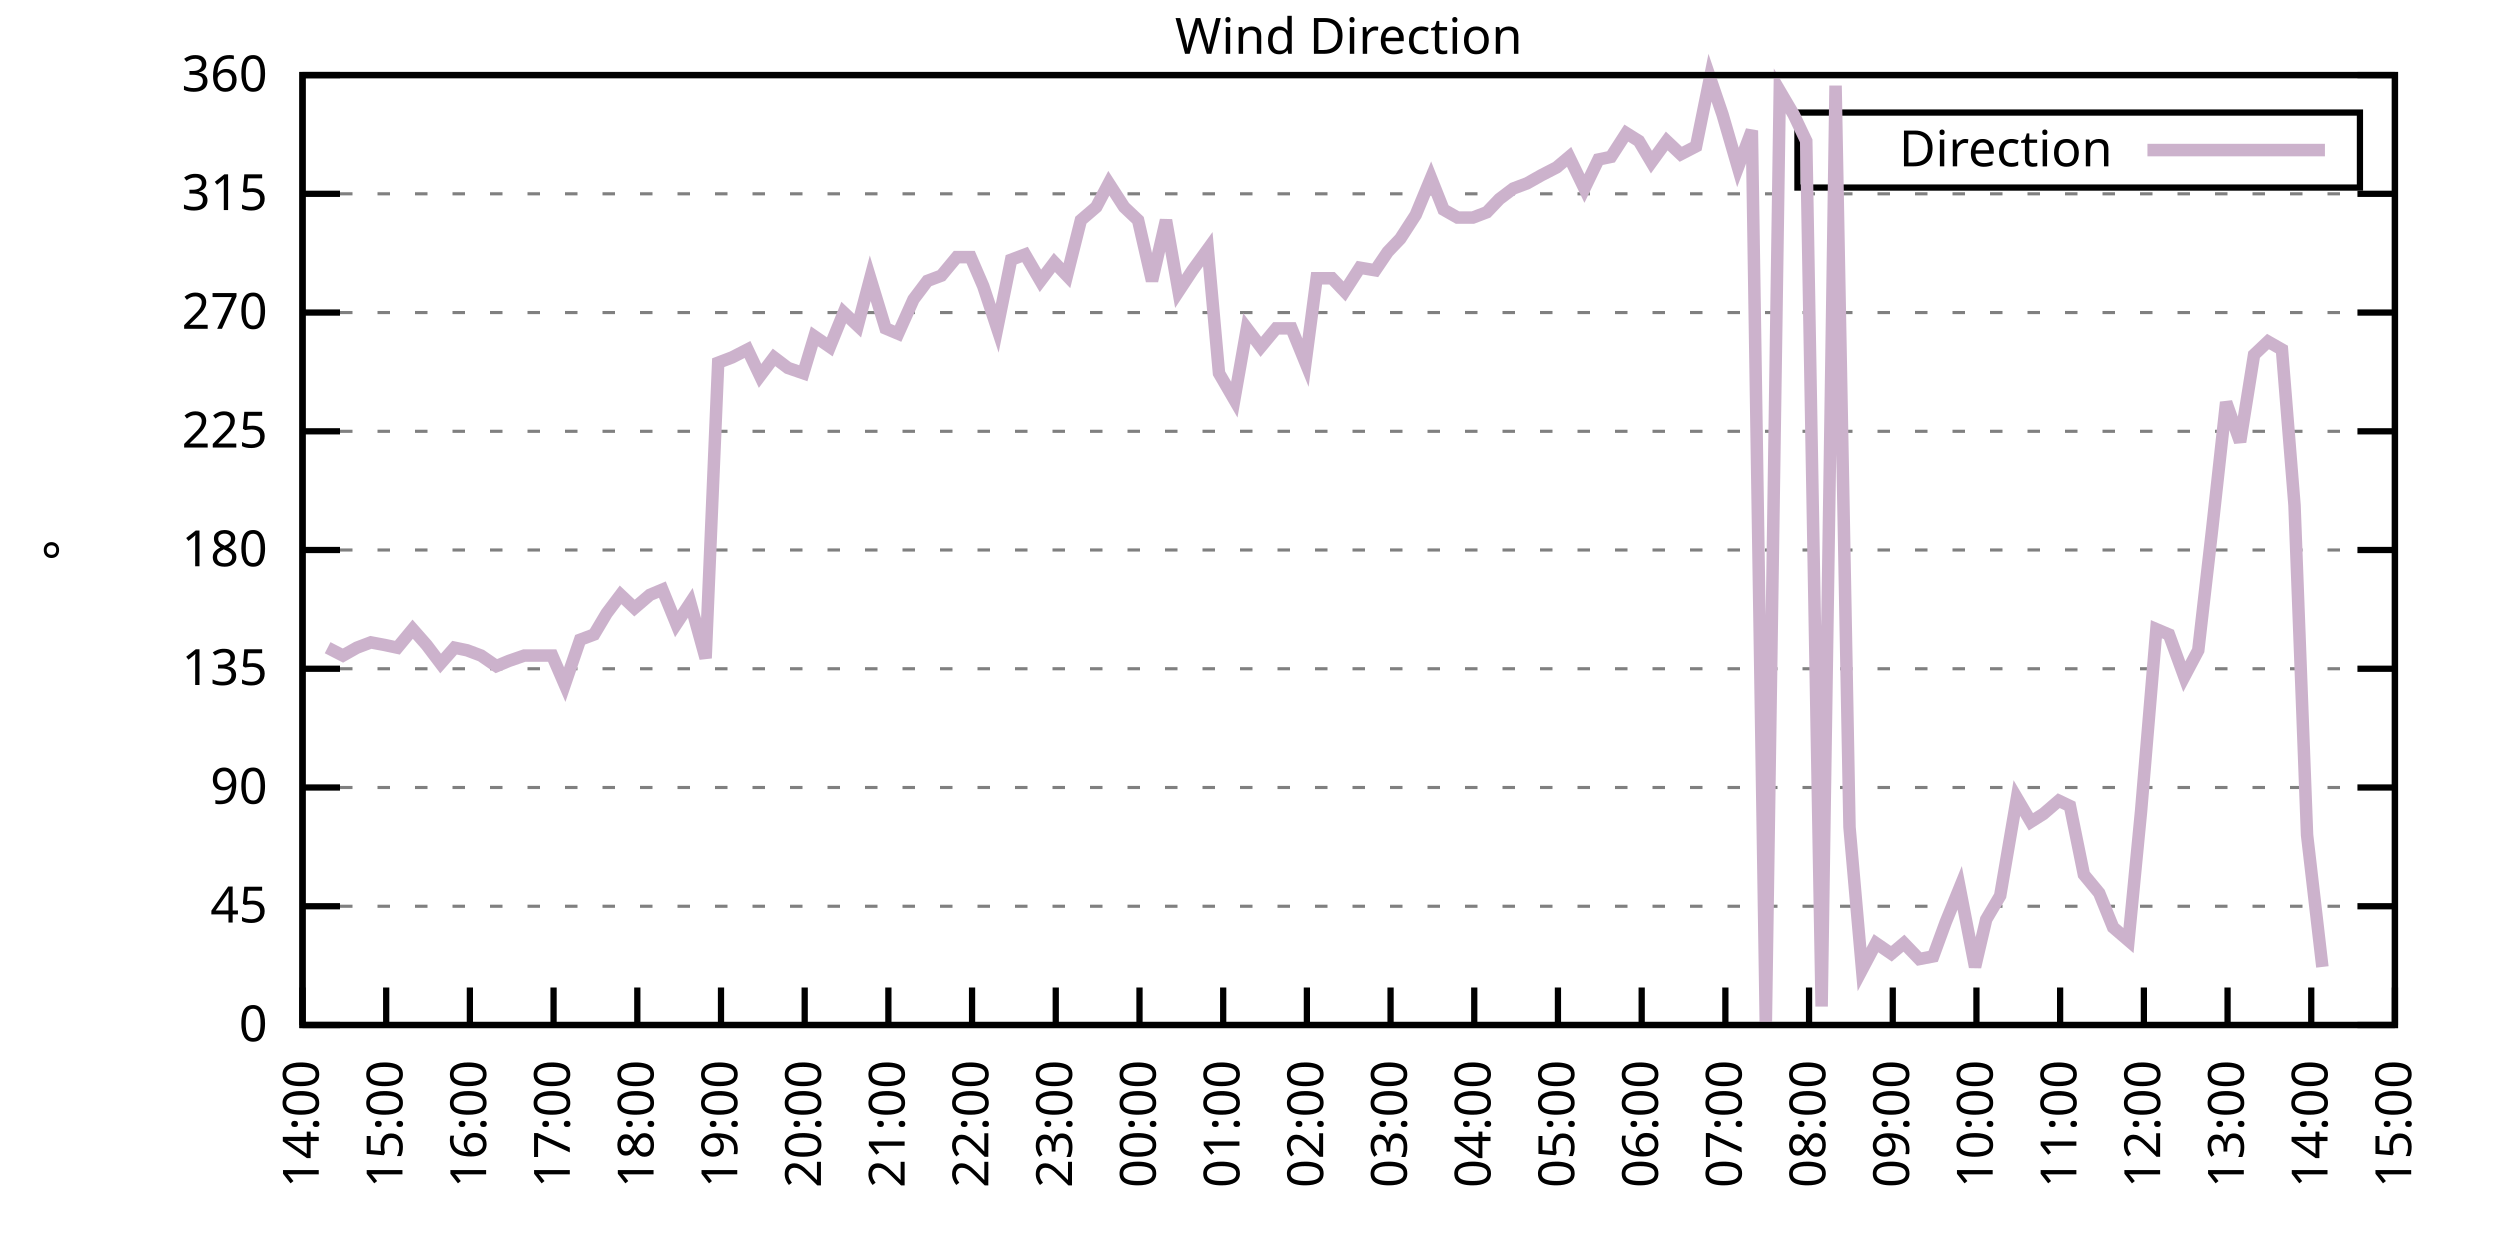
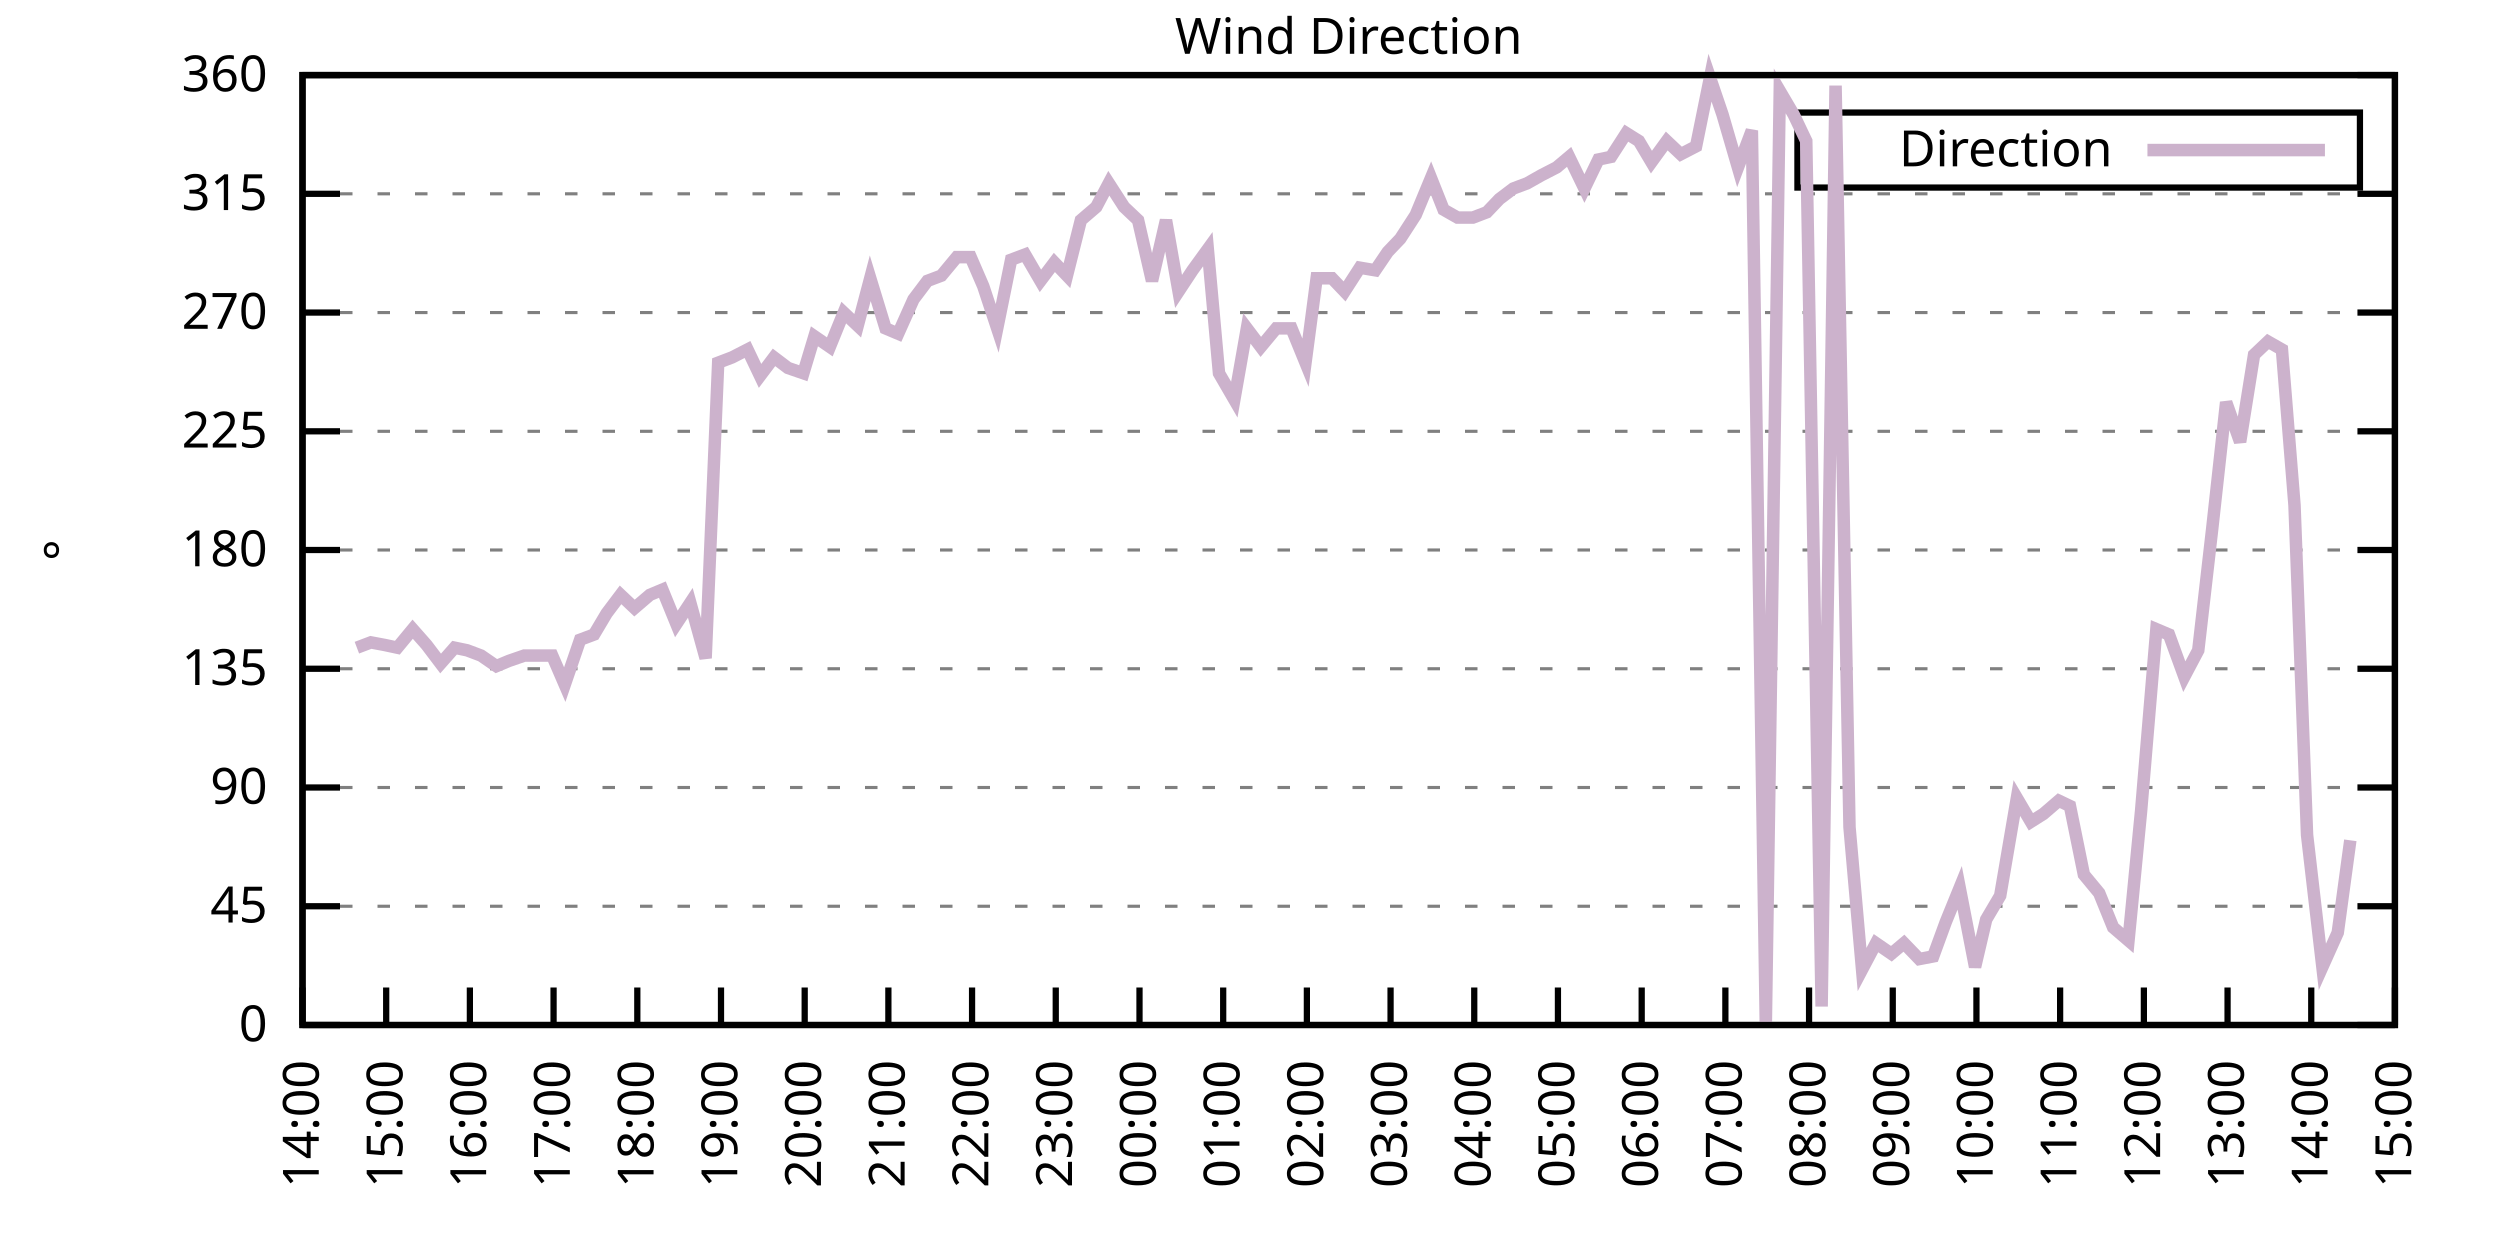
<svg xmlns="http://www.w3.org/2000/svg" xmlns:xlink="http://www.w3.org/1999/xlink" width="400" height="200" viewBox="0 0 400 200">
  <g id="gnuplot_canvas">
    <rect x="0" y="0" width="400" height="200" fill="none" />
    <defs>
      <circle id="gpDot" r="0.5" stroke-width="0.5" stroke="currentColor" />
      <path id="gpPt0" stroke-width="0.333" stroke="currentColor" d="M-1,0 h2 M0,-1 v2" />
      <path id="gpPt1" stroke-width="0.333" stroke="currentColor" d="M-1,-1 L1,1 M1,-1 L-1,1" />
      <path id="gpPt2" stroke-width="0.333" stroke="currentColor" d="M-1,0 L1,0 M0,-1 L0,1 M-1,-1 L1,1 M-1,1 L1,-1" />
      <rect id="gpPt3" stroke-width="0.333" stroke="currentColor" x="-1" y="-1" width="2" height="2" />
      <rect id="gpPt4" stroke-width="0.333" stroke="currentColor" fill="currentColor" x="-1" y="-1" width="2" height="2" />
      <circle id="gpPt5" stroke-width="0.333" stroke="currentColor" cx="0" cy="0" r="1" />
      <use xlink:href="#gpPt5" id="gpPt6" fill="currentColor" stroke="none" />
      <path id="gpPt7" stroke-width="0.333" stroke="currentColor" d="M0,-1.33 L-1.33,0.67 L1.33,0.67 z" />
      <use xlink:href="#gpPt7" id="gpPt8" fill="currentColor" stroke="none" />
      <use xlink:href="#gpPt7" id="gpPt9" stroke="currentColor" transform="rotate(180)" />
      <use xlink:href="#gpPt9" id="gpPt10" fill="currentColor" stroke="none" />
      <use xlink:href="#gpPt3" id="gpPt11" stroke="currentColor" transform="rotate(45)" />
      <use xlink:href="#gpPt11" id="gpPt12" fill="currentColor" stroke="none" />
      <path id="gpPt13" stroke-width="0.333" stroke="currentColor" d="M0,1.330 L1.265,0.411 L0.782,-1.067 L-0.782,-1.076 L-1.265,0.411 z" />
      <use xlink:href="#gpPt13" id="gpPt14" fill="currentColor" stroke="none" />
      <filter id="textbox" filterUnits="objectBoundingBox" x="0" y="0" height="1" width="1">
        <feFlood flood-color="white" flood-opacity="1" result="bgnd" />
        <feComposite in="SourceGraphic" in2="bgnd" operator="atop" />
      </filter>
      <filter id="greybox" filterUnits="objectBoundingBox" x="0" y="0" height="1" width="1">
        <feFlood flood-color="lightgrey" flood-opacity="1" result="grey" />
        <feComposite in="SourceGraphic" in2="grey" operator="atop" />
      </filter>
    </defs>
    <g fill="none" color="white" stroke="currentColor" stroke-width="1.00" stroke-linecap="butt" stroke-linejoin="miter">
</g>
    <g fill="none" color="black" stroke="currentColor" stroke-width="1.00" stroke-linecap="butt" stroke-linejoin="miter">
      <g stroke="none" shape-rendering="crispEdges">
        <polygon fill="rgb(255, 255, 255)" points="48.40,164.00 383.18,164.00 383.18,12.02 48.40,12.02 " />
      </g>
    </g>
    <g fill="none" color="black" stroke="currentColor" stroke-width="1.00" stroke-linecap="butt" stroke-linejoin="miter">
</g>
    <g fill="none" color="black" stroke="black" stroke-width="0.50" stroke-linecap="butt" stroke-linejoin="miter">
</g>
    <g fill="none" color="gray" stroke="currentColor" stroke-width="0.50" stroke-linecap="butt" stroke-linejoin="miter">
      <path stroke="gray" stroke-dasharray="2,4" class="gridline" d="M48.40,164.00 L383.19,164.00  " />
    </g>
    <g fill="none" color="gray" stroke="gray" stroke-width="1.00" stroke-linecap="butt" stroke-linejoin="miter">
</g>
    <g fill="none" color="black" stroke="currentColor" stroke-width="1.00" stroke-linecap="butt" stroke-linejoin="miter">
      <path stroke="black" d="M48.40,164.00 L54.40,164.00 M383.19,164.00 L377.19,164.00  " />
      <g transform="translate(42.80,166.60)" stroke="none" fill="black" font-family="Sans" font-size="8.00" text-anchor="end">
        <text>
          <tspan font-family="Sans"> 0</tspan>
        </text>
      </g>
    </g>
    <g fill="none" color="black" stroke="currentColor" stroke-width="1.00" stroke-linecap="butt" stroke-linejoin="miter">
</g>
    <g fill="none" color="black" stroke="black" stroke-width="0.50" stroke-linecap="butt" stroke-linejoin="miter">
</g>
    <g fill="none" color="gray" stroke="currentColor" stroke-width="0.50" stroke-linecap="butt" stroke-linejoin="miter">
      <path stroke="gray" stroke-dasharray="2,4" class="gridline" d="M48.40,145.00 L383.19,145.00  " />
    </g>
    <g fill="none" color="gray" stroke="gray" stroke-width="1.00" stroke-linecap="butt" stroke-linejoin="miter">
</g>
    <g fill="none" color="black" stroke="currentColor" stroke-width="1.00" stroke-linecap="butt" stroke-linejoin="miter">
      <path stroke="black" d="M48.40,145.00 L54.40,145.00 M383.19,145.00 L377.19,145.00  " />
      <g transform="translate(42.80,147.60)" stroke="none" fill="black" font-family="Sans" font-size="8.00" text-anchor="end">
        <text>
          <tspan font-family="Sans"> 45</tspan>
        </text>
      </g>
    </g>
    <g fill="none" color="black" stroke="currentColor" stroke-width="1.00" stroke-linecap="butt" stroke-linejoin="miter">
</g>
    <g fill="none" color="black" stroke="black" stroke-width="0.50" stroke-linecap="butt" stroke-linejoin="miter">
</g>
    <g fill="none" color="gray" stroke="currentColor" stroke-width="0.50" stroke-linecap="butt" stroke-linejoin="miter">
      <path stroke="gray" stroke-dasharray="2,4" class="gridline" d="M48.40,126.00 L383.19,126.00  " />
    </g>
    <g fill="none" color="gray" stroke="gray" stroke-width="1.00" stroke-linecap="butt" stroke-linejoin="miter">
</g>
    <g fill="none" color="black" stroke="currentColor" stroke-width="1.00" stroke-linecap="butt" stroke-linejoin="miter">
      <path stroke="black" d="M48.40,126.00 L54.40,126.00 M383.19,126.00 L377.19,126.00  " />
      <g transform="translate(42.80,128.60)" stroke="none" fill="black" font-family="Sans" font-size="8.00" text-anchor="end">
        <text>
          <tspan font-family="Sans"> 90</tspan>
        </text>
      </g>
    </g>
    <g fill="none" color="black" stroke="currentColor" stroke-width="1.00" stroke-linecap="butt" stroke-linejoin="miter">
</g>
    <g fill="none" color="black" stroke="black" stroke-width="0.50" stroke-linecap="butt" stroke-linejoin="miter">
</g>
    <g fill="none" color="gray" stroke="currentColor" stroke-width="0.50" stroke-linecap="butt" stroke-linejoin="miter">
      <path stroke="gray" stroke-dasharray="2,4" class="gridline" d="M48.40,107.00 L383.19,107.00  " />
    </g>
    <g fill="none" color="gray" stroke="gray" stroke-width="1.00" stroke-linecap="butt" stroke-linejoin="miter">
</g>
    <g fill="none" color="black" stroke="currentColor" stroke-width="1.00" stroke-linecap="butt" stroke-linejoin="miter">
      <path stroke="black" d="M48.40,107.00 L54.40,107.00 M383.19,107.00 L377.19,107.00  " />
      <g transform="translate(42.80,109.60)" stroke="none" fill="black" font-family="Sans" font-size="8.00" text-anchor="end">
        <text>
          <tspan font-family="Sans"> 135</tspan>
        </text>
      </g>
    </g>
    <g fill="none" color="black" stroke="currentColor" stroke-width="1.00" stroke-linecap="butt" stroke-linejoin="miter">
</g>
    <g fill="none" color="black" stroke="black" stroke-width="0.50" stroke-linecap="butt" stroke-linejoin="miter">
</g>
    <g fill="none" color="gray" stroke="currentColor" stroke-width="0.50" stroke-linecap="butt" stroke-linejoin="miter">
      <path stroke="gray" stroke-dasharray="2,4" class="gridline" d="M48.40,88.00 L383.19,88.00  " />
    </g>
    <g fill="none" color="gray" stroke="gray" stroke-width="1.00" stroke-linecap="butt" stroke-linejoin="miter">
</g>
    <g fill="none" color="black" stroke="currentColor" stroke-width="1.00" stroke-linecap="butt" stroke-linejoin="miter">
      <path stroke="black" d="M48.40,88.00 L54.40,88.00 M383.19,88.00 L377.19,88.00  " />
      <g transform="translate(42.80,90.60)" stroke="none" fill="black" font-family="Sans" font-size="8.00" text-anchor="end">
        <text>
          <tspan font-family="Sans"> 180</tspan>
        </text>
      </g>
    </g>
    <g fill="none" color="black" stroke="currentColor" stroke-width="1.00" stroke-linecap="butt" stroke-linejoin="miter">
</g>
    <g fill="none" color="black" stroke="black" stroke-width="0.50" stroke-linecap="butt" stroke-linejoin="miter">
</g>
    <g fill="none" color="gray" stroke="currentColor" stroke-width="0.50" stroke-linecap="butt" stroke-linejoin="miter">
      <path stroke="gray" stroke-dasharray="2,4" class="gridline" d="M48.40,69.01 L383.19,69.01  " />
    </g>
    <g fill="none" color="gray" stroke="gray" stroke-width="1.00" stroke-linecap="butt" stroke-linejoin="miter">
</g>
    <g fill="none" color="black" stroke="currentColor" stroke-width="1.00" stroke-linecap="butt" stroke-linejoin="miter">
      <path stroke="black" d="M48.40,69.01 L54.40,69.01 M383.19,69.01 L377.19,69.01  " />
      <g transform="translate(42.80,71.61)" stroke="none" fill="black" font-family="Sans" font-size="8.00" text-anchor="end">
        <text>
          <tspan font-family="Sans"> 225</tspan>
        </text>
      </g>
    </g>
    <g fill="none" color="black" stroke="currentColor" stroke-width="1.00" stroke-linecap="butt" stroke-linejoin="miter">
</g>
    <g fill="none" color="black" stroke="black" stroke-width="0.50" stroke-linecap="butt" stroke-linejoin="miter">
</g>
    <g fill="none" color="gray" stroke="currentColor" stroke-width="0.50" stroke-linecap="butt" stroke-linejoin="miter">
      <path stroke="gray" stroke-dasharray="2,4" class="gridline" d="M48.40,50.01 L383.19,50.01  " />
    </g>
    <g fill="none" color="gray" stroke="gray" stroke-width="1.00" stroke-linecap="butt" stroke-linejoin="miter">
</g>
    <g fill="none" color="black" stroke="currentColor" stroke-width="1.00" stroke-linecap="butt" stroke-linejoin="miter">
      <path stroke="black" d="M48.40,50.01 L54.40,50.01 M383.19,50.01 L377.19,50.01  " />
      <g transform="translate(42.80,52.61)" stroke="none" fill="black" font-family="Sans" font-size="8.00" text-anchor="end">
        <text>
          <tspan font-family="Sans"> 270</tspan>
        </text>
      </g>
    </g>
    <g fill="none" color="black" stroke="currentColor" stroke-width="1.00" stroke-linecap="butt" stroke-linejoin="miter">
</g>
    <g fill="none" color="black" stroke="black" stroke-width="0.50" stroke-linecap="butt" stroke-linejoin="miter">
</g>
    <g fill="none" color="gray" stroke="currentColor" stroke-width="0.50" stroke-linecap="butt" stroke-linejoin="miter">
      <path stroke="gray" stroke-dasharray="2,4" class="gridline" d="M48.40,31.01 L383.19,31.01  " />
    </g>
    <g fill="none" color="gray" stroke="gray" stroke-width="1.00" stroke-linecap="butt" stroke-linejoin="miter">
</g>
    <g fill="none" color="black" stroke="currentColor" stroke-width="1.00" stroke-linecap="butt" stroke-linejoin="miter">
      <path stroke="black" d="M48.40,31.01 L54.40,31.01 M383.19,31.01 L377.19,31.01  " />
      <g transform="translate(42.80,33.61)" stroke="none" fill="black" font-family="Sans" font-size="8.00" text-anchor="end">
        <text>
          <tspan font-family="Sans"> 315</tspan>
        </text>
      </g>
    </g>
    <g fill="none" color="black" stroke="currentColor" stroke-width="1.00" stroke-linecap="butt" stroke-linejoin="miter">
</g>
    <g fill="none" color="black" stroke="black" stroke-width="0.50" stroke-linecap="butt" stroke-linejoin="miter">
</g>
    <g fill="none" color="gray" stroke="currentColor" stroke-width="0.50" stroke-linecap="butt" stroke-linejoin="miter">
      <path stroke="gray" stroke-dasharray="2,4" class="gridline" d="M48.40,12.01 L383.19,12.01  " />
    </g>
    <g fill="none" color="gray" stroke="gray" stroke-width="1.00" stroke-linecap="butt" stroke-linejoin="miter">
</g>
    <g fill="none" color="black" stroke="currentColor" stroke-width="1.00" stroke-linecap="butt" stroke-linejoin="miter">
      <path stroke="black" d="M48.40,12.01 L54.40,12.01 M383.19,12.01 L377.19,12.01  " />
      <g transform="translate(42.80,14.61)" stroke="none" fill="black" font-family="Sans" font-size="8.00" text-anchor="end">
        <text>
          <tspan font-family="Sans"> 360</tspan>
        </text>
      </g>
    </g>
    <g fill="none" color="black" stroke="currentColor" stroke-width="1.00" stroke-linecap="butt" stroke-linejoin="miter">
      <path stroke="black" d="M48.40,164.00 L48.40,158.00  " />
      <g transform="translate(51.00,169.60) rotate(270.00)" stroke="none" fill="black" font-family="Sans" font-size="8.00" text-anchor="end">
        <text>
          <tspan font-family="Sans">14:00</tspan>
        </text>
      </g>
    </g>
    <g fill="none" color="black" stroke="currentColor" stroke-width="1.00" stroke-linecap="butt" stroke-linejoin="miter">
      <path stroke="black" d="M61.79,164.00 L61.79,158.00  " />
      <g transform="translate(64.39,169.60) rotate(270.00)" stroke="none" fill="black" font-family="Sans" font-size="8.00" text-anchor="end">
        <text>
          <tspan font-family="Sans">15:00</tspan>
        </text>
      </g>
    </g>
    <g fill="none" color="black" stroke="currentColor" stroke-width="1.00" stroke-linecap="butt" stroke-linejoin="miter">
      <path stroke="black" d="M75.18,164.00 L75.18,158.00  " />
      <g transform="translate(77.78,169.60) rotate(270.00)" stroke="none" fill="black" font-family="Sans" font-size="8.00" text-anchor="end">
        <text>
          <tspan font-family="Sans">16:00</tspan>
        </text>
      </g>
    </g>
    <g fill="none" color="black" stroke="currentColor" stroke-width="1.00" stroke-linecap="butt" stroke-linejoin="miter">
      <path stroke="black" d="M88.57,164.00 L88.57,158.00  " />
      <g transform="translate(91.17,169.60) rotate(270.00)" stroke="none" fill="black" font-family="Sans" font-size="8.00" text-anchor="end">
        <text>
          <tspan font-family="Sans">17:00</tspan>
        </text>
      </g>
    </g>
    <g fill="none" color="black" stroke="currentColor" stroke-width="1.00" stroke-linecap="butt" stroke-linejoin="miter">
      <path stroke="black" d="M101.97,164.00 L101.97,158.00  " />
      <g transform="translate(104.57,169.60) rotate(270.00)" stroke="none" fill="black" font-family="Sans" font-size="8.00" text-anchor="end">
        <text>
          <tspan font-family="Sans">18:00</tspan>
        </text>
      </g>
    </g>
    <g fill="none" color="black" stroke="currentColor" stroke-width="1.00" stroke-linecap="butt" stroke-linejoin="miter">
      <path stroke="black" d="M115.36,164.00 L115.36,158.00  " />
      <g transform="translate(117.96,169.60) rotate(270.00)" stroke="none" fill="black" font-family="Sans" font-size="8.00" text-anchor="end">
        <text>
          <tspan font-family="Sans">19:00</tspan>
        </text>
      </g>
    </g>
    <g fill="none" color="black" stroke="currentColor" stroke-width="1.00" stroke-linecap="butt" stroke-linejoin="miter">
      <path stroke="black" d="M128.75,164.00 L128.75,158.00  " />
      <g transform="translate(131.35,169.60) rotate(270.00)" stroke="none" fill="black" font-family="Sans" font-size="8.00" text-anchor="end">
        <text>
          <tspan font-family="Sans">20:00</tspan>
        </text>
      </g>
    </g>
    <g fill="none" color="black" stroke="currentColor" stroke-width="1.00" stroke-linecap="butt" stroke-linejoin="miter">
      <path stroke="black" d="M142.14,164.00 L142.14,158.00  " />
      <g transform="translate(144.74,169.60) rotate(270.00)" stroke="none" fill="black" font-family="Sans" font-size="8.00" text-anchor="end">
        <text>
          <tspan font-family="Sans">21:00</tspan>
        </text>
      </g>
    </g>
    <g fill="none" color="black" stroke="currentColor" stroke-width="1.00" stroke-linecap="butt" stroke-linejoin="miter">
      <path stroke="black" d="M155.53,164.00 L155.53,158.00  " />
      <g transform="translate(158.13,169.60) rotate(270.00)" stroke="none" fill="black" font-family="Sans" font-size="8.00" text-anchor="end">
        <text>
          <tspan font-family="Sans">22:00</tspan>
        </text>
      </g>
    </g>
    <g fill="none" color="black" stroke="currentColor" stroke-width="1.00" stroke-linecap="butt" stroke-linejoin="miter">
      <path stroke="black" d="M168.92,164.00 L168.92,158.00  " />
      <g transform="translate(171.52,169.60) rotate(270.00)" stroke="none" fill="black" font-family="Sans" font-size="8.00" text-anchor="end">
        <text>
          <tspan font-family="Sans">23:00</tspan>
        </text>
      </g>
    </g>
    <g fill="none" color="black" stroke="currentColor" stroke-width="1.00" stroke-linecap="butt" stroke-linejoin="miter">
      <path stroke="black" d="M182.32,164.00 L182.32,158.00  " />
      <g transform="translate(184.92,169.60) rotate(270.00)" stroke="none" fill="black" font-family="Sans" font-size="8.00" text-anchor="end">
        <text>
          <tspan font-family="Sans">00:00</tspan>
        </text>
      </g>
    </g>
    <g fill="none" color="black" stroke="currentColor" stroke-width="1.00" stroke-linecap="butt" stroke-linejoin="miter">
      <path stroke="black" d="M195.71,164.00 L195.71,158.00  " />
      <g transform="translate(198.31,169.60) rotate(270.00)" stroke="none" fill="black" font-family="Sans" font-size="8.00" text-anchor="end">
        <text>
          <tspan font-family="Sans">01:00</tspan>
        </text>
      </g>
    </g>
    <g fill="none" color="black" stroke="currentColor" stroke-width="1.00" stroke-linecap="butt" stroke-linejoin="miter">
      <path stroke="black" d="M209.10,164.00 L209.10,158.00  " />
      <g transform="translate(211.70,169.60) rotate(270.00)" stroke="none" fill="black" font-family="Sans" font-size="8.00" text-anchor="end">
        <text>
          <tspan font-family="Sans">02:00</tspan>
        </text>
      </g>
    </g>
    <g fill="none" color="black" stroke="currentColor" stroke-width="1.00" stroke-linecap="butt" stroke-linejoin="miter">
      <path stroke="black" d="M222.49,164.00 L222.49,158.00  " />
      <g transform="translate(225.09,169.60) rotate(270.00)" stroke="none" fill="black" font-family="Sans" font-size="8.00" text-anchor="end">
        <text>
          <tspan font-family="Sans">03:00</tspan>
        </text>
      </g>
    </g>
    <g fill="none" color="black" stroke="currentColor" stroke-width="1.00" stroke-linecap="butt" stroke-linejoin="miter">
      <path stroke="black" d="M235.88,164.00 L235.88,158.00  " />
      <g transform="translate(238.48,169.60) rotate(270.00)" stroke="none" fill="black" font-family="Sans" font-size="8.00" text-anchor="end">
        <text>
          <tspan font-family="Sans">04:00</tspan>
        </text>
      </g>
    </g>
    <g fill="none" color="black" stroke="currentColor" stroke-width="1.00" stroke-linecap="butt" stroke-linejoin="miter">
      <path stroke="black" d="M249.27,164.00 L249.27,158.00  " />
      <g transform="translate(251.87,169.60) rotate(270.00)" stroke="none" fill="black" font-family="Sans" font-size="8.00" text-anchor="end">
        <text>
          <tspan font-family="Sans">05:00</tspan>
        </text>
      </g>
    </g>
    <g fill="none" color="black" stroke="currentColor" stroke-width="1.00" stroke-linecap="butt" stroke-linejoin="miter">
      <path stroke="black" d="M262.67,164.00 L262.67,158.00  " />
      <g transform="translate(265.27,169.60) rotate(270.00)" stroke="none" fill="black" font-family="Sans" font-size="8.00" text-anchor="end">
        <text>
          <tspan font-family="Sans">06:00</tspan>
        </text>
      </g>
    </g>
    <g fill="none" color="black" stroke="currentColor" stroke-width="1.00" stroke-linecap="butt" stroke-linejoin="miter">
      <path stroke="black" d="M276.06,164.00 L276.06,158.00  " />
      <g transform="translate(278.66,169.60) rotate(270.00)" stroke="none" fill="black" font-family="Sans" font-size="8.00" text-anchor="end">
        <text>
          <tspan font-family="Sans">07:00</tspan>
        </text>
      </g>
    </g>
    <g fill="none" color="black" stroke="currentColor" stroke-width="1.00" stroke-linecap="butt" stroke-linejoin="miter">
      <path stroke="black" d="M289.45,164.00 L289.45,158.00  " />
      <g transform="translate(292.05,169.60) rotate(270.00)" stroke="none" fill="black" font-family="Sans" font-size="8.00" text-anchor="end">
        <text>
          <tspan font-family="Sans">08:00</tspan>
        </text>
      </g>
    </g>
    <g fill="none" color="black" stroke="currentColor" stroke-width="1.00" stroke-linecap="butt" stroke-linejoin="miter">
      <path stroke="black" d="M302.84,164.00 L302.84,158.00  " />
      <g transform="translate(305.44,169.60) rotate(270.00)" stroke="none" fill="black" font-family="Sans" font-size="8.00" text-anchor="end">
        <text>
          <tspan font-family="Sans">09:00</tspan>
        </text>
      </g>
    </g>
    <g fill="none" color="black" stroke="currentColor" stroke-width="1.00" stroke-linecap="butt" stroke-linejoin="miter">
      <path stroke="black" d="M316.23,164.00 L316.23,158.00  " />
      <g transform="translate(318.83,169.60) rotate(270.00)" stroke="none" fill="black" font-family="Sans" font-size="8.00" text-anchor="end">
        <text>
          <tspan font-family="Sans">10:00</tspan>
        </text>
      </g>
    </g>
    <g fill="none" color="black" stroke="currentColor" stroke-width="1.00" stroke-linecap="butt" stroke-linejoin="miter">
      <path stroke="black" d="M329.62,164.00 L329.62,158.00  " />
      <g transform="translate(332.22,169.60) rotate(270.00)" stroke="none" fill="black" font-family="Sans" font-size="8.00" text-anchor="end">
        <text>
          <tspan font-family="Sans">11:00</tspan>
        </text>
      </g>
    </g>
    <g fill="none" color="black" stroke="currentColor" stroke-width="1.00" stroke-linecap="butt" stroke-linejoin="miter">
      <path stroke="black" d="M343.02,164.00 L343.02,158.00  " />
      <g transform="translate(345.62,169.60) rotate(270.00)" stroke="none" fill="black" font-family="Sans" font-size="8.00" text-anchor="end">
        <text>
          <tspan font-family="Sans">12:00</tspan>
        </text>
      </g>
    </g>
    <g fill="none" color="black" stroke="currentColor" stroke-width="1.00" stroke-linecap="butt" stroke-linejoin="miter">
      <path stroke="black" d="M356.41,164.00 L356.41,158.00  " />
      <g transform="translate(359.01,169.60) rotate(270.00)" stroke="none" fill="black" font-family="Sans" font-size="8.00" text-anchor="end">
        <text>
          <tspan font-family="Sans">13:00</tspan>
        </text>
      </g>
    </g>
    <g fill="none" color="black" stroke="currentColor" stroke-width="1.00" stroke-linecap="butt" stroke-linejoin="miter">
      <path stroke="black" d="M369.80,164.00 L369.80,158.00  " />
      <g transform="translate(372.40,169.60) rotate(270.00)" stroke="none" fill="black" font-family="Sans" font-size="8.00" text-anchor="end">
        <text>
          <tspan font-family="Sans">14:00</tspan>
        </text>
      </g>
    </g>
    <g fill="none" color="black" stroke="currentColor" stroke-width="1.00" stroke-linecap="butt" stroke-linejoin="miter">
      <path stroke="black" d="M383.19,164.00 L383.19,158.00  " />
      <g transform="translate(385.79,169.60) rotate(270.00)" stroke="none" fill="black" font-family="Sans" font-size="8.00" text-anchor="end">
        <text>
          <tspan font-family="Sans">15:00</tspan>
        </text>
      </g>
    </g>
    <g fill="none" color="black" stroke="currentColor" stroke-width="1.00" stroke-linecap="butt" stroke-linejoin="miter">
</g>
    <g fill="none" color="black" stroke="currentColor" stroke-width="1.00" stroke-linecap="butt" stroke-linejoin="miter">
      <path stroke="black" d="M48.40,12.01 L48.40,164.00 L383.19,164.00 L383.19,12.01 L48.40,12.01 Z  " />
    </g>
    <g fill="none" color="black" stroke="currentColor" stroke-width="1.00" stroke-linecap="butt" stroke-linejoin="miter">
</g>
    <g fill="none" color="black" stroke="currentColor" stroke-width="1.00" stroke-linecap="butt" stroke-linejoin="miter">
      <path stroke="black" d="M287.59,30.01 L287.59,18.01 L377.59,18.01 L377.59,30.01 L287.59,30.01 Z  " />
    </g>
    <g id="Wind_direction_plot_1">
      <g fill="none" color="white" stroke="black" stroke-width="2.00" stroke-linecap="butt" stroke-linejoin="miter">
</g>
      <g fill="none" color="black" stroke="currentColor" stroke-width="2.00" stroke-linecap="butt" stroke-linejoin="miter">
        <g transform="translate(337.99,26.61)" stroke="none" fill="black" font-family="Sans" font-size="8.00" text-anchor="end">
          <text>
            <tspan font-family="Sans">Direction</tspan>
          </text>
        </g>
      </g>
      <g fill="none" color="black" stroke="currentColor" stroke-width="2.00" stroke-linecap="butt" stroke-linejoin="miter">
-         <path stroke="rgb(204, 178, 204)" d="M343.59,24.01 L371.99,24.01 M52.42,103.63 L54.87,104.89 L57.10,103.63 L59.34,102.78 L61.57,103.20 L63.58,103.63   L66.03,100.67 L68.26,103.20 L70.50,106.16 L72.73,103.63 L74.74,104.05 L76.97,104.89 L79.42,106.58 L81.43,105.74   L83.89,104.89 L88.35,104.89 L90.36,109.54 L92.82,102.36 L95.05,101.52 L97.06,98.14 L99.29,95.18 L101.52,97.29   L103.98,95.18 L105.98,94.34 L108.22,99.83 L110.45,96.45 L112.90,105.31 L114.91,58.03 L117.14,57.18 L119.60,55.92   L121.61,60.14 L123.84,57.18 L126.07,58.87 L128.53,59.72 L130.31,53.81 L132.77,55.50 L135.00,50.01 L137.23,52.12   L139.24,44.52 L141.69,52.54 L143.70,53.39 L146.16,47.90 L148.39,44.94 L150.62,44.10 L153.08,41.14 L155.31,41.14   L157.32,45.79 L159.55,52.54 L161.78,41.56 L164.01,40.72 L166.47,44.94 L168.70,41.99 L170.71,44.10 L172.94,35.23   L175.40,33.12 L177.41,29.32 L179.86,33.12 L182.09,35.23 L184.32,44.94 L186.56,35.23 L188.57,46.63 L190.80,43.25   L193.25,39.87 L195.04,59.72 L197.49,63.94 L199.50,52.54 L201.73,55.50 L204.19,52.54 L206.64,52.54 L208.88,58.03   L210.66,44.52 L213.12,44.52 L215.13,46.63 L217.58,42.83 L220.04,43.25 L222.04,40.30 L224.05,38.19 L226.51,34.39   L228.96,28.48 L230.97,33.54 L233.20,34.81 L235.66,34.81 L237.89,33.96 L239.90,31.85 L242.13,30.16 L244.36,29.32   L246.60,28.05 L249.05,26.79 L251.06,25.10 L253.51,30.16 L255.75,25.52 L257.76,25.10 L260.21,21.30 L262.22,22.56   L264.23,25.94 L266.68,22.56 L268.92,24.68 L271.37,23.41 L273.60,12.43 L275.61,18.34 L278.07,26.79 L280.30,20.88   L282.53,164.00 L284.76,14.54 L286.99,18.34 L289.00,22.56 L291.46,161.04 L293.69,13.70 L295.92,132.34 L297.93,155.13   L300.16,150.91 L302.62,152.60 L304.63,150.91 L307.08,153.45 L309.31,153.02 L311.32,147.53 L313.55,142.05 L316.01,154.71   L317.79,147.11 L320.03,143.31 L322.70,127.69 L324.94,131.49 L326.95,130.22 L329.40,128.11 L331.19,128.96 L333.42,139.93   L335.87,142.89 L338.10,148.38 L340.56,150.49 L342.57,129.80 L345.02,100.67 L347.03,101.52 L349.49,108.27 L351.72,104.05   L353.95,84.63 L356.18,64.36 L358.42,70.70 L360.65,56.76 L362.88,54.65 L365.11,55.92 L367.12,80.83 L369.13,133.60   L371.58,154.71  " />
+         <path stroke="rgb(204, 178, 204)" d="M343.59,24.01 L371.99,24.01 M57.10,103.63 L59.34,102.78 L61.57,103.20 L63.58,103.63 L66.03,100.67 L68.26,103.20   L70.50,106.16 L72.73,103.63 L74.74,104.05 L76.97,104.89 L79.42,106.58 L81.43,105.74 L83.89,104.89 L88.35,104.89   L90.36,109.54 L92.82,102.36 L95.05,101.52 L97.06,98.14 L99.29,95.18 L101.52,97.29 L103.98,95.18 L105.98,94.34   L108.22,99.83 L110.45,96.45 L112.90,105.31 L114.91,58.03 L117.14,57.18 L119.60,55.92 L121.61,60.14 L123.84,57.18   L126.07,58.87 L128.53,59.72 L130.31,53.81 L132.77,55.50 L135.00,50.01 L137.23,52.12 L139.24,44.52 L141.69,52.54   L143.70,53.39 L146.16,47.90 L148.39,44.94 L150.62,44.10 L153.08,41.14 L155.31,41.14 L157.32,45.79 L159.55,52.54   L161.78,41.56 L164.01,40.72 L166.47,44.94 L168.70,41.99 L170.71,44.10 L172.94,35.23 L175.40,33.12 L177.41,29.32   L179.86,33.12 L182.09,35.23 L184.32,44.94 L186.56,35.23 L188.57,46.63 L190.80,43.25 L193.25,39.87 L195.04,59.72   L197.49,63.94 L199.50,52.54 L201.73,55.50 L204.19,52.54 L206.64,52.54 L208.88,58.03 L210.66,44.52 L213.12,44.52   L215.13,46.63 L217.58,42.83 L220.04,43.25 L222.04,40.30 L224.05,38.19 L226.51,34.39 L228.96,28.48 L230.97,33.54   L233.20,34.81 L235.66,34.81 L237.89,33.96 L239.90,31.85 L242.13,30.16 L244.36,29.32 L246.60,28.05 L249.05,26.79   L251.06,25.10 L253.51,30.16 L255.75,25.52 L257.76,25.10 L260.21,21.30 L262.22,22.56 L264.23,25.94 L266.68,22.56   L268.92,24.68 L271.37,23.41 L273.60,12.43 L275.61,18.34 L278.07,26.79 L280.30,20.88 L282.53,164.00 L284.76,14.54   L286.99,18.34 L289.00,22.56 L291.46,161.04 L293.69,13.70 L295.92,132.34 L297.93,155.13 L300.16,150.91 L302.62,152.60   L304.63,150.91 L307.08,153.45 L309.31,153.02 L311.32,147.53 L313.55,142.05 L316.01,154.71 L317.79,147.11 L320.03,143.31   L322.70,127.69 L324.94,131.49 L326.95,130.22 L329.40,128.11 L331.19,128.96 L333.42,139.93 L335.87,142.89 L338.10,148.38   L340.56,150.49 L342.57,129.80 L345.02,100.67 L347.03,101.52 L349.49,108.27 L351.72,104.05 L353.95,84.63 L356.18,64.36   L358.42,70.70 L360.65,56.76 L362.88,54.65 L365.11,55.92 L367.12,80.83 L369.13,133.60 L371.58,154.71 L374.04,149.22   L376.05,134.45  " />
      </g>
    </g>
    <g fill="none" color="black" stroke="currentColor" stroke-width="2.00" stroke-linecap="butt" stroke-linejoin="miter">
</g>
    <g fill="none" color="black" stroke="black" stroke-width="1.00" stroke-linecap="butt" stroke-linejoin="miter">
</g>
    <g fill="none" color="black" stroke="currentColor" stroke-width="1.00" stroke-linecap="butt" stroke-linejoin="miter">
      <path stroke="black" d="M48.40,12.01 L48.40,164.00 L383.19,164.00 L383.19,12.01 L48.40,12.01 Z  " />
      <g transform="translate(12.80,88.01) rotate(270.00)" stroke="none" fill="black" font-family="Sans" font-size="8.00" text-anchor="middle">
        <text>
          <tspan font-family="Sans">°</tspan>
        </text>
      </g>
    </g>
    <g fill="none" color="black" stroke="currentColor" stroke-width="1.00" stroke-linecap="butt" stroke-linejoin="miter">
</g>
    <g fill="none" color="black" stroke="currentColor" stroke-width="1.00" stroke-linecap="butt" stroke-linejoin="miter">
      <g transform="translate(215.79,8.61)" stroke="none" fill="black" font-family="Sans" font-size="8.00" text-anchor="middle">
        <text>
          <tspan font-family="Sans">Wind Direction</tspan>
        </text>
      </g>
    </g>
    <g fill="none" color="black" stroke="currentColor" stroke-width="1.00" stroke-linecap="butt" stroke-linejoin="miter">
</g>
  </g>
</svg>
